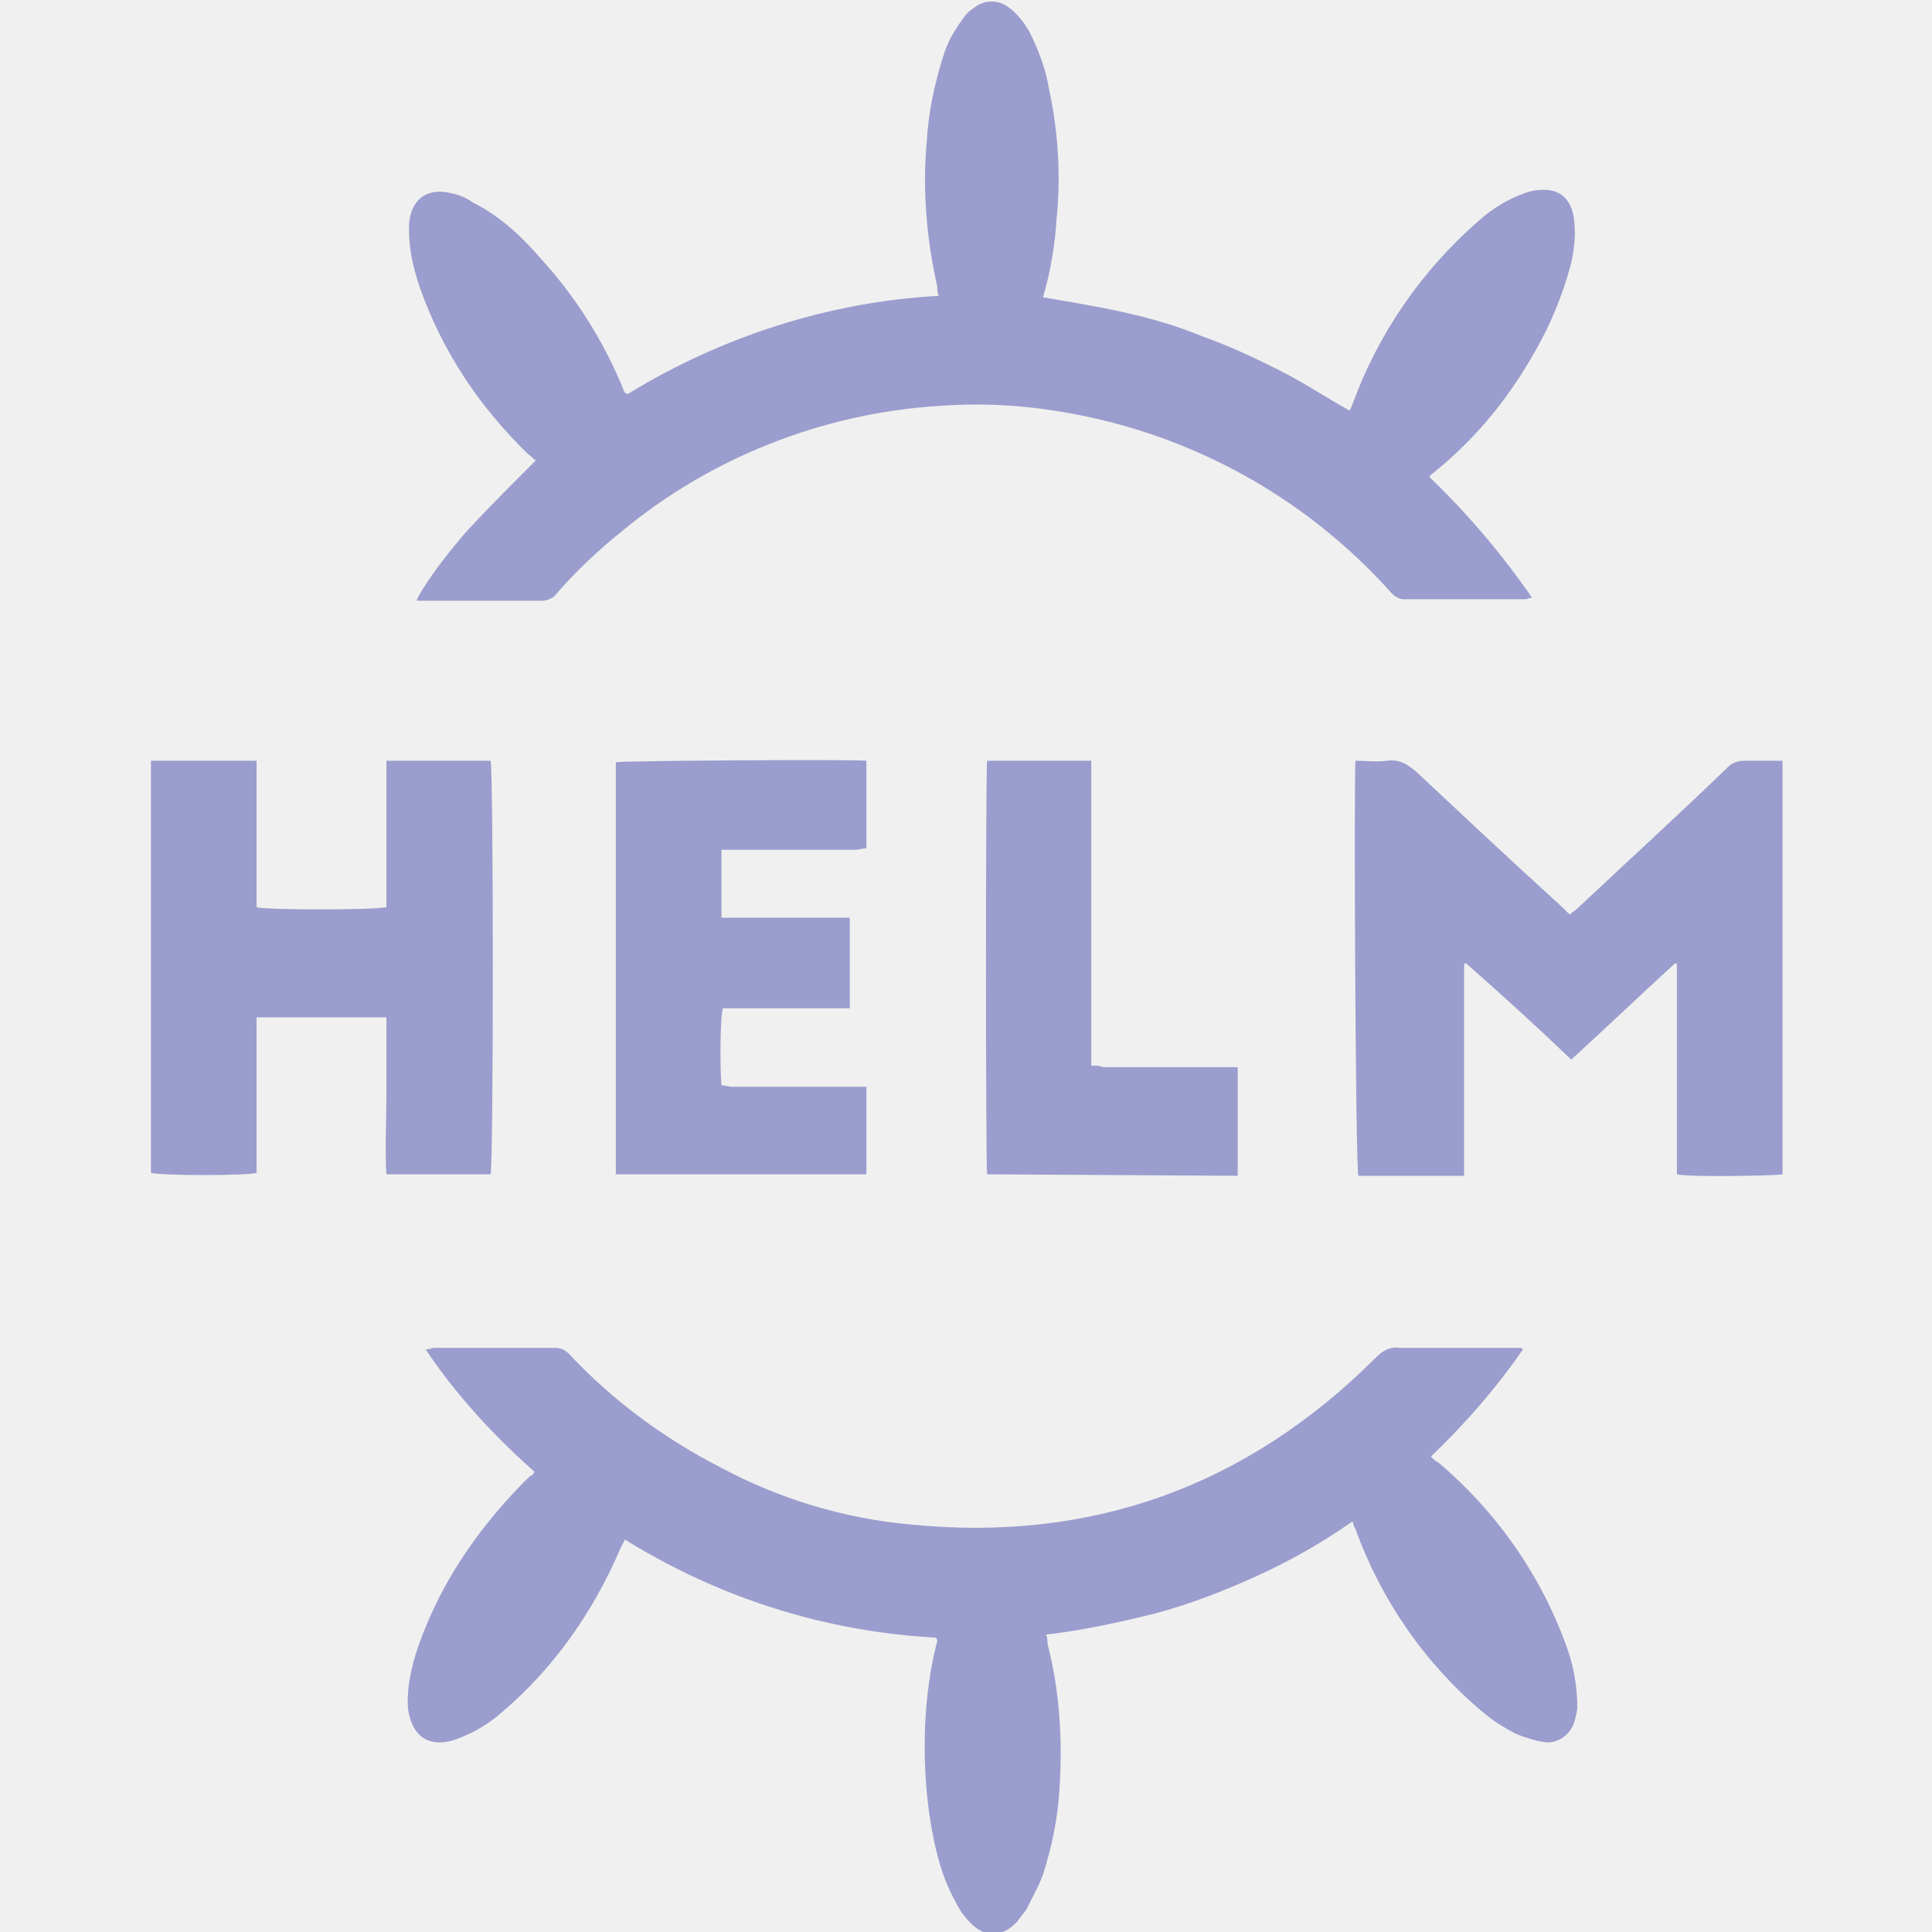
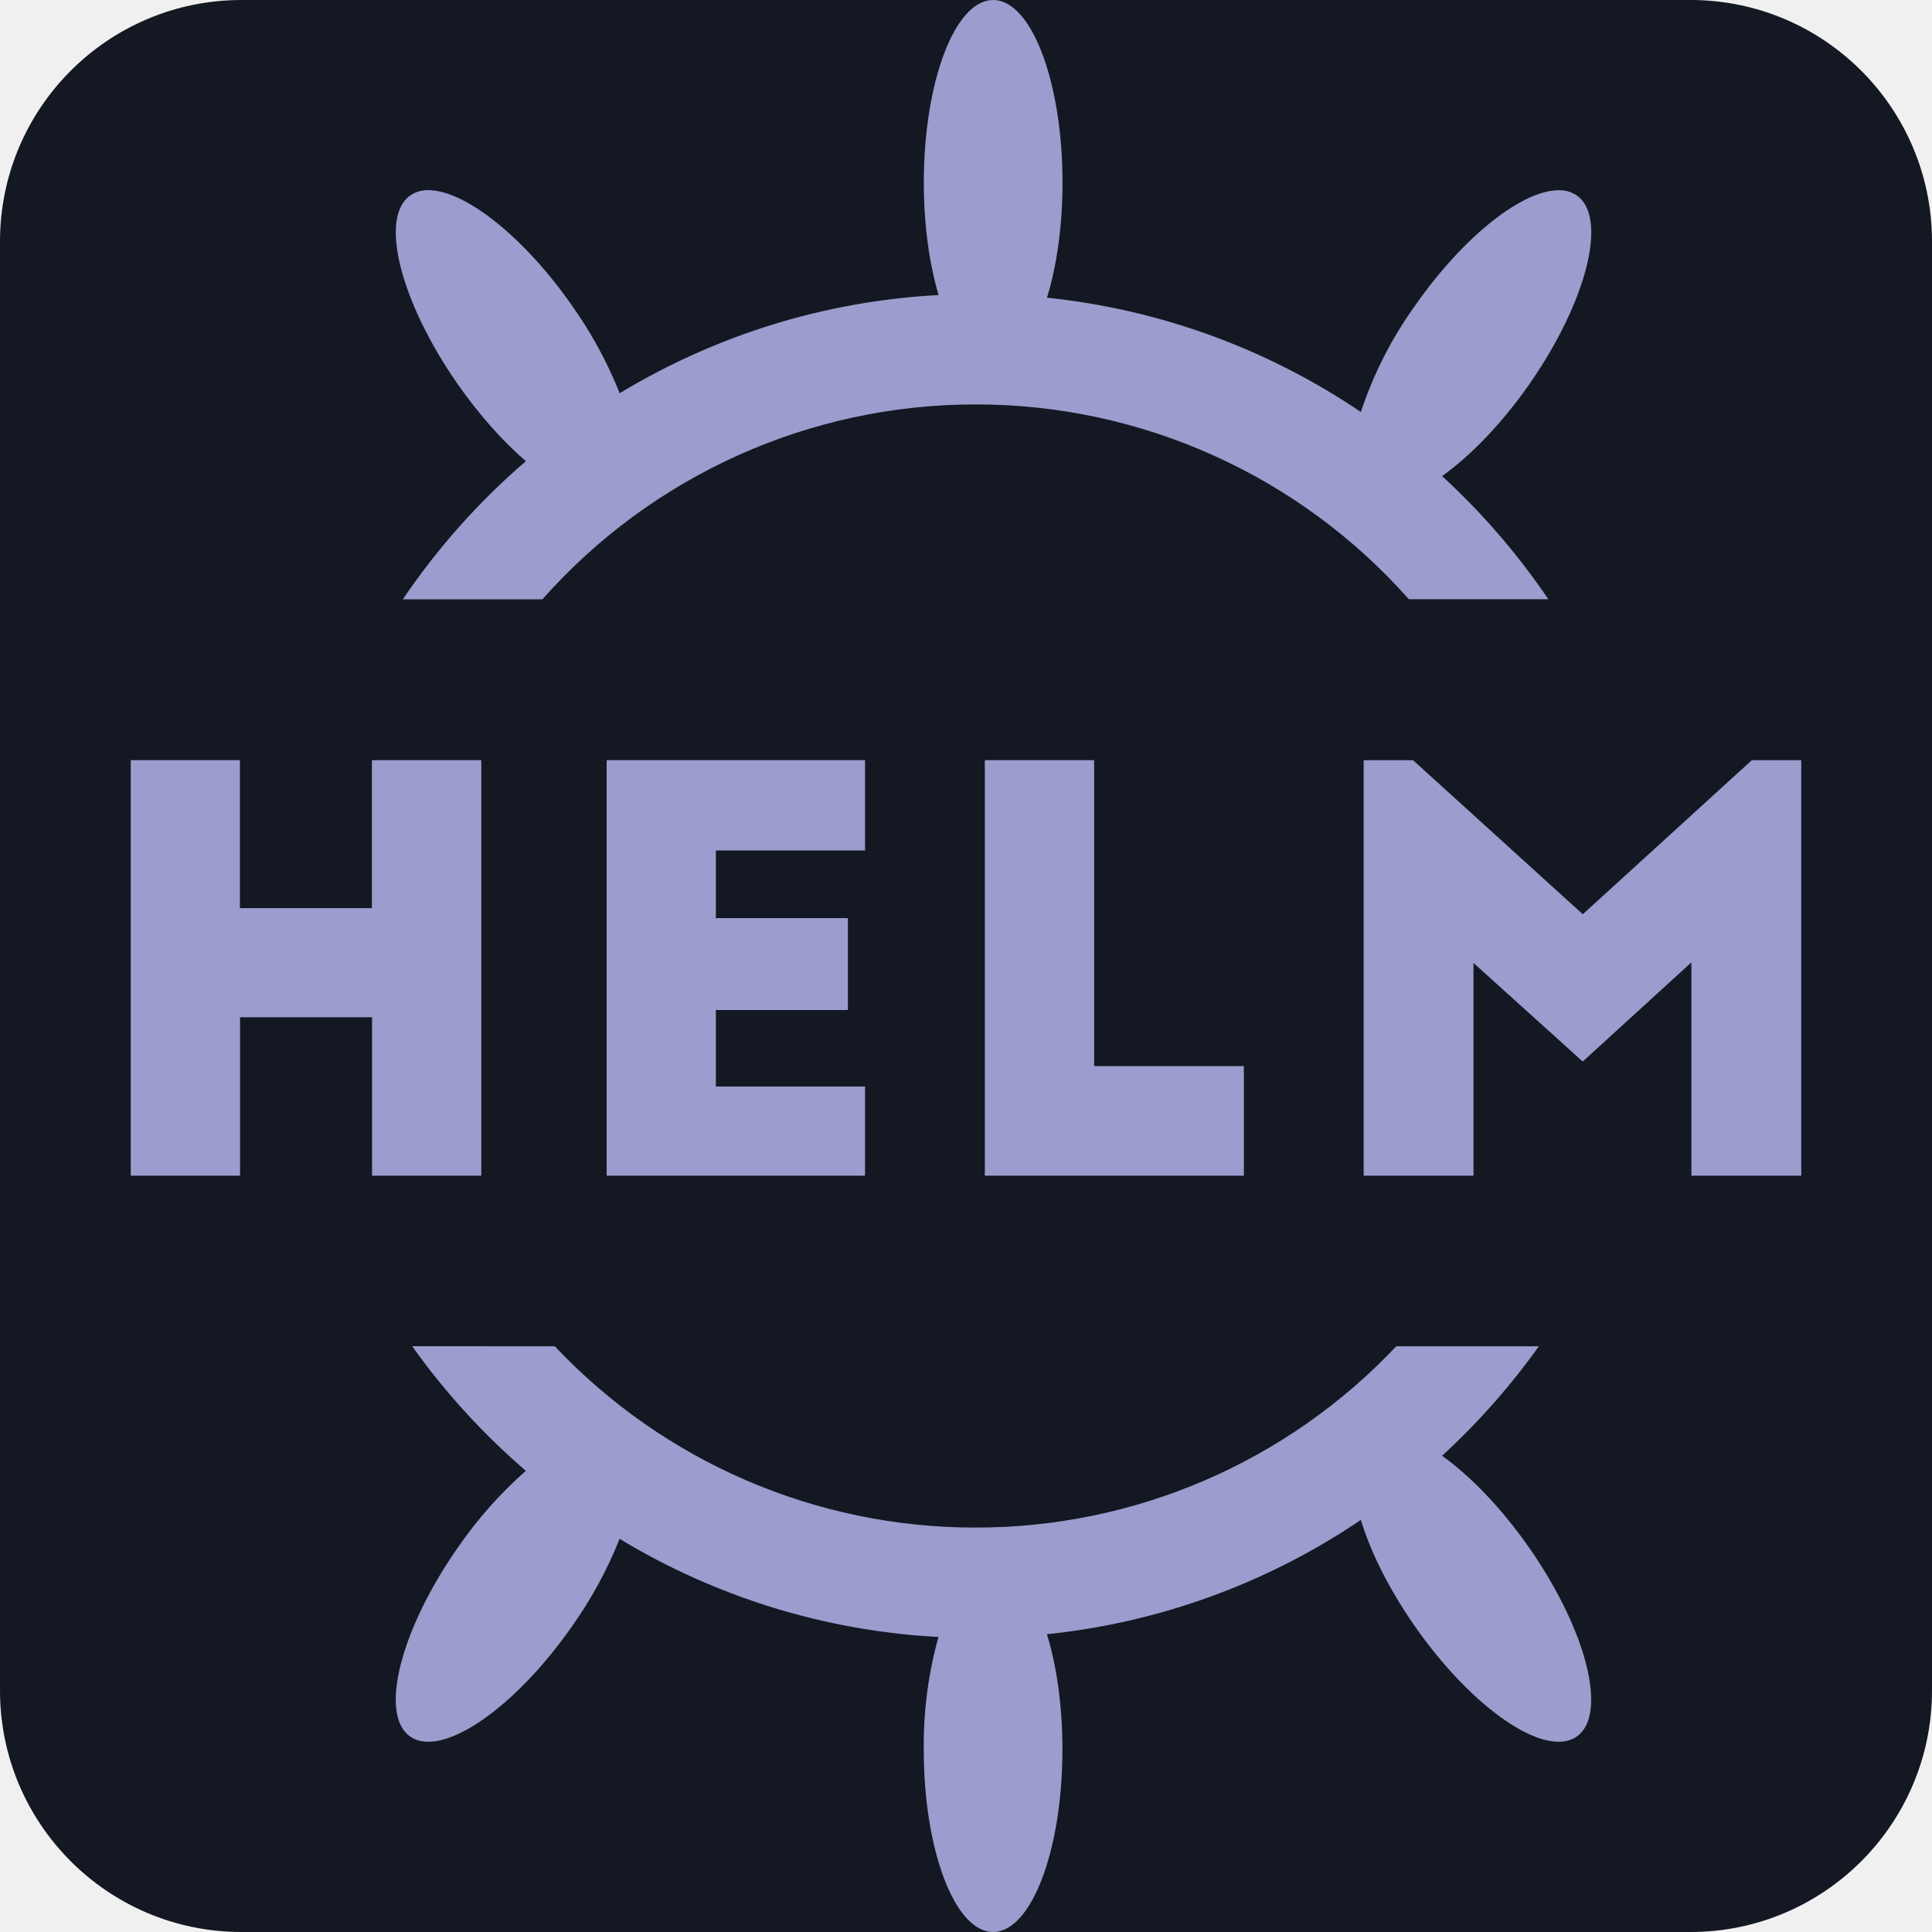
<svg xmlns="http://www.w3.org/2000/svg" viewBox="0 0 24 24" role="img" aria-label="Helm">
-   <style>@keyframes tss_helm_al{0%{opacity:0}4%,92%{opacity:1}98%,100%{opacity:0}}@keyframes tss_helm_mv{0%{transform:rotate(-42deg)}38%{transform:rotate(3deg)}48%{transform:rotate(0)}66%{transform:rotate(-3deg)}84%{transform:rotate(2deg)}100%{transform:rotate(0)}}.tss_helm_al{animation:tss_helm_al 3.6s linear infinite}.tss_helm_mv{transform-box:fill-box;transform-origin:50% 50%;animation:tss_helm_mv 3.6s cubic-bezier(.22,1,.36,1) infinite}@media (prefers-reduced-motion: reduce){.tss_helm_al,.tss_helm_mv{animation:none!important}.tss_helm_al{opacity:1!important}.tss_helm_mv{transform:none!important}}</style>
+   <style>@keyframes tss_helm_al{0%{opacity:0}4%,92%{opacity:1}98%,100%{opacity:0}}.tss_helm_al{animation:tss_helm_al 3.6s linear infinite}@keyframes tss_helm_wh{0%,4%{transform:rotate(-80deg);opacity:0}26%{transform:rotate(0deg);opacity:1}40%{transform:rotate(0deg)}48%{transform:rotate(-22deg)}57%{transform:rotate(22deg)}65%{transform:rotate(-8deg)}72%,100%{transform:rotate(0deg);opacity:1}}.tss_helm_wh{transform-origin:12.35px 12.05px;animation:tss_helm_wh 3.6s cubic-bezier(.34,1.3,.64,1) infinite}@keyframes tss_helm_l0{0%,14%{transform:translateY(3px);opacity:0}28%,100%{transform:translateY(0);opacity:1}}.tss_helm_l0{animation:tss_helm_l0 3.6s cubic-bezier(.34,1.4,.64,1) infinite}@keyframes tss_helm_f0{0%,66%{opacity:0}70%{opacity:.7}78%,100%{opacity:0}}.tss_helm_f0{opacity:0;animation:tss_helm_f0 3.6s ease-out infinite}@keyframes tss_helm_l1{0%,18%{transform:translateY(3px);opacity:0}32%,100%{transform:translateY(0);opacity:1}}.tss_helm_l1{animation:tss_helm_l1 3.6s cubic-bezier(.34,1.4,.64,1) infinite}@keyframes tss_helm_f1{0%,70%{opacity:0}74%{opacity:.7}82%,100%{opacity:0}}.tss_helm_f1{opacity:0;animation:tss_helm_f1 3.6s ease-out infinite}@keyframes tss_helm_l2{0%,22%{transform:translateY(3px);opacity:0}36%,100%{transform:translateY(0);opacity:1}}.tss_helm_l2{animation:tss_helm_l2 3.6s cubic-bezier(.34,1.4,.64,1) infinite}@keyframes tss_helm_f2{0%,74%{opacity:0}78%{opacity:.7}86%,100%{opacity:0}}.tss_helm_f2{opacity:0;animation:tss_helm_f2 3.6s ease-out infinite}@keyframes tss_helm_l3{0%,26%{transform:translateY(3px);opacity:0}40%,100%{transform:translateY(0);opacity:1}}.tss_helm_l3{animation:tss_helm_l3 3.6s cubic-bezier(.34,1.4,.64,1) infinite}@keyframes tss_helm_f3{0%,78%{opacity:0}82%{opacity:.7}90%,100%{opacity:0}}.tss_helm_f3{opacity:0;animation:tss_helm_f3 3.6s ease-out infinite}@media (prefers-reduced-motion: reduce){.tss_helm_al,.tss_helm_wh,.tss_helm_l0,.tss_helm_f0,.tss_helm_l1,.tss_helm_f1,.tss_helm_l2,.tss_helm_f2,.tss_helm_l3,.tss_helm_f3{animation:none!important}}</style>
+   <rect width="24" height="24" rx="3" fill="#131822" />
  <g class="tss_helm_al">
-     <g transform="translate(0 0) scale(0.1875)">
-       <g class="tss_helm_mv">
-         <path fill="#9A9DCD" d="M35.5 30.5c-.2-.1-.3-.3-.5-.4-3.2-3.1-5.7-6.8-7.2-11.1-.4-1.2-.7-2.4-.7-3.7v-.4c.1-1.7 1.2-2.5 2.8-2.1.5.1 1 .3 1.4.6 1.8.9 3.2 2.2 4.5 3.7 2.3 2.5 4.2 5.5 5.5 8.7 0 .1.1.2.1.2s.1.1.2.1c6.2-3.8 13.3-6.1 20.6-6.5-.1-.2-.1-.4-.1-.6-.7-3.1-1-6.4-.7-9.6.1-1.9.5-3.8 1.1-5.7.3-1 .8-1.8 1.4-2.6.2-.3.5-.5.8-.7.6-.4 1.4-.4 2 0 .6.4 1.1 1 1.5 1.7.6 1.2 1.1 2.5 1.3 3.8.6 2.8.8 5.7.5 8.6-.1 1.7-.4 3.5-.9 5.2 1.8.3 3.6.6 5.4 1 1.8.4 3.5.9 5.2 1.6 1.7.6 3.4 1.4 5 2.2 1.6.8 3.1 1.8 4.7 2.7.1-.1.1-.2.2-.4 1.7-4.7 4.6-8.9 8.4-12.2.9-.8 1.9-1.4 3-1.8.3-.1.6-.2.9-.2 1.6-.2 2.3.8 2.4 2.1.1.9 0 1.8-.2 2.7-.6 2.3-1.5 4.4-2.7 6.4-1.7 2.9-3.8 5.4-6.4 7.5-.1.1-.2.1-.3.3 2.5 2.4 4.8 5.1 6.8 8-.2 0-.3.1-.4.1H93c-.3 0-.6-.2-.8-.4-5.9-6.6-13.8-10.8-22.4-12.1-2.5-.4-5.1-.5-7.7-.3-7.6.5-15 3.4-20.9 8.3-1.5 1.2-3 2.6-4.3 4.1-.2.3-.6.5-1 .5h-8.3c.2-.6 1.7-2.8 3.5-4.8 1.5-1.6 2.9-3 4.4-4.5zm65.4 58.9c-1.8 2.6-3.8 4.9-6.1 7.1.2.2.3.3.5.4 3.9 3.3 6.9 7.6 8.6 12.5.4 1.2.6 2.5.6 3.7 0 .3-.1.6-.2 1-.3.9-1.2 1.5-2.1 1.3-.6-.1-1.2-.3-1.7-.5-.8-.4-1.6-.9-2.3-1.5-3.8-3.2-6.7-7.4-8.4-12.1-.1-.1-.1-.3-.2-.5-2 1.4-4.1 2.6-6.3 3.6s-4.5 1.9-6.8 2.5c-2.4.6-4.7 1.1-7.2 1.4.1.2.1.4.1.6.8 3.1 1 6.3.8 9.5-.1 2-.5 3.9-1.1 5.8-.3.8-.7 1.5-1.1 2.3-.2.3-.4.5-.6.8-1 1.1-2.2 1.1-3.2 0-.4-.4-.7-.9-1-1.5-.8-1.5-1.2-3.1-1.5-4.8-.4-2.3-.5-4.6-.4-6.9.1-1.7.3-3.4.7-5 0-.1.1-.3.1-.4 0 0 0-.1-.1-.2-7.3-.4-14.3-2.6-20.6-6.5l-.3.6c-1.8 4.2-4.4 7.9-7.8 10.8-.9.8-1.9 1.4-3 1.8-.5.2-1.1.3-1.6.2-.6-.1-1.1-.5-1.4-1.2-.4-.9-.3-1.8-.2-2.7.2-1.3.6-2.5 1.1-3.7 1.5-3.7 3.9-7 6.7-9.8.1-.1.2-.2.4-.3 0-.1.1-.1.1-.2-2.7-2.4-5.2-5.1-7.2-8.1.3 0 .4-.1.6-.1h8c.4 0 .7.2.9.4 2.9 3.1 6.3 5.6 10 7.5 3.9 2.1 8.2 3.4 12.6 3.8 12 1.2 22.3-2.5 30.9-11.1.4-.4.9-.7 1.5-.6h8.1l.1.1zm-11.1-39c.7 0 1.4.1 2.1 0 .8-.1 1.3.2 1.9.7 3.2 3 6.4 6 9.7 9l.5.5c.2-.2.4-.3.6-.5 3.3-3.1 6.7-6.2 9.9-9.3.3-.3.7-.4 1.1-.4h2.5v27.4c-.4.1-6.3.2-7 0V63.9l-.1-.1c-2.3 2.1-4.6 4.3-6.9 6.4-2.3-2.2-4.6-4.3-7-6.4l-.1.1v14h-7c-.2-.5-.3-25.9-.2-27.5zm-64.2 0h6.9c.2.5.2 26.8 0 27.4h-6.9c-.1-1.7 0-3.5 0-5.2v-5.2H17v10.3c-.5.2-6.4.2-7 0V50.4h7v9.7c.5.2 7.8.2 8.6 0v-9.7zm15.2 27.4V50.5c.4-.1 15.6-.2 16.6-.1v5.8c-.2 0-.5.1-.7.1h-8.9v4.5h8.5v6h-8.4c-.2.5-.2 4.1-.1 5.1.2 0 .5.1.7.1h8.9v5.8H40.8zm24.6 0c-.1-.7-.1-26.9 0-27.4h6.9v20.2c.3 0 .5 0 .8.1H82v7.2l-16.6-.1z" />
-       </g>
+     <g class="tss_helm_wh">
+       <path fill="#9A9DCD" d="M12.337 0C11.862 0 11.476 1.016 11.476 2.269 11.476 2.796 11.545 3.28 11.659 3.665A8.514 8.514 0 0 0 7.698 4.885 5.229 5.229 0 0 0 7.103 3.792C6.497 2.926 5.763 2.356 5.313 2.362A0.381 0.381 0 0 0 5.096 2.428C4.706 2.701 4.973 3.754 5.692 4.781 5.959 5.162 6.251 5.486 6.532 5.729A8.683 8.683 0 0 0 5.004 7.445H6.738A7.179 7.179 0 0 1 12.119 5.024 7.18 7.18 0 0 1 17.501 7.444H19.234A8.687 8.687 0 0 0 17.914 5.914C18.264 5.665 18.649 5.271 18.992 4.781 19.711 3.754 19.978 2.701 19.588 2.428A0.382 0.382 0 0 0 19.371 2.363C18.921 2.356 18.187 2.926 17.581 3.793A4.897 4.897 0 0 0 16.905 5.118 8.52 8.52 0 0 0 13.006 3.698C13.126 3.308 13.199 2.811 13.199 2.269 13.199 1.016 12.813 0 12.337 0Z" />
+       <path fill="#9A9DCD" d="M5.12 16.723A8.688 8.688 0 0 0 6.532 18.271 5.206 5.206 0 0 0 5.691 19.219C4.972 20.246 4.706 21.299 5.095 21.572 5.485 21.845 6.384 21.234 7.102 20.208A5.23 5.23 0 0 0 7.697 19.116 8.514 8.514 0 0 0 11.658 20.335 5.01 5.01 0 0 0 11.475 21.731C11.475 22.984 11.861 24 12.336 24 12.812 24 13.198 22.984 13.198 21.731 13.198 21.189 13.126 20.691 13.005 20.301A8.52 8.52 0 0 0 16.905 18.881C17.026 19.281 17.257 19.746 17.58 20.208 18.299 21.234 19.197 21.845 19.587 21.572 19.977 21.299 19.71 20.246 18.991 19.219 18.648 18.729 18.264 18.334 17.914 18.084A8.69 8.69 0 0 0 19.116 16.724H17.345A7.174 7.174 0 0 1 12.118 18.976 7.174 7.174 0 0 1 6.892 16.724Z" />
+     </g>
+     <g class="tss_helm_l0">
+       <path fill="#9A9DCD" d="M1.624 9.443V14.605H2.982V12.637H4.622V14.605H5.979V9.443H4.62V11.281H2.98V9.443Z" />
+       <path class="tss_helm_f0" fill="#fff" d="M1.624 9.443V14.605H2.982V12.637H4.622V14.605H5.979V9.443H4.62V11.281H2.98V9.443Z" />
+     </g>
+     <g class="tss_helm_l1">
+       <path fill="#9A9DCD" d="M7.536 9.443V14.605H10.746V13.497H8.893V12.547H10.533V11.405H8.893V10.565H10.746V9.443Z" />
+       <path class="tss_helm_f1" fill="#fff" d="M7.536 9.443V14.605H10.746V13.497H8.893V12.547H10.533V11.405H8.893V10.565H10.746V9.443Z" />
+     </g>
+     <g class="tss_helm_l2">
+       <path fill="#9A9DCD" d="M12.234 9.443V14.605H15.452V13.243H13.592V9.443Z" />
+       <path class="tss_helm_f2" fill="#fff" d="M12.234 9.443V14.605H15.452V13.243H13.592V9.443Z" />
+     </g>
+     <g class="tss_helm_l3">
+       <path fill="#9A9DCD" d="M16.94 9.443V14.605H18.304V11.962L19.661 13.187 21.011 11.955V14.605H22.376V9.443H21.762L19.662 11.357 17.553 9.443Z" />
+       <path class="tss_helm_f3" fill="#fff" d="M16.94 9.443V14.605H18.304V11.962L19.661 13.187 21.011 11.955V14.605H22.376V9.443H21.762L19.662 11.357 17.553 9.443Z" />
    </g>
  </g>
</svg>
